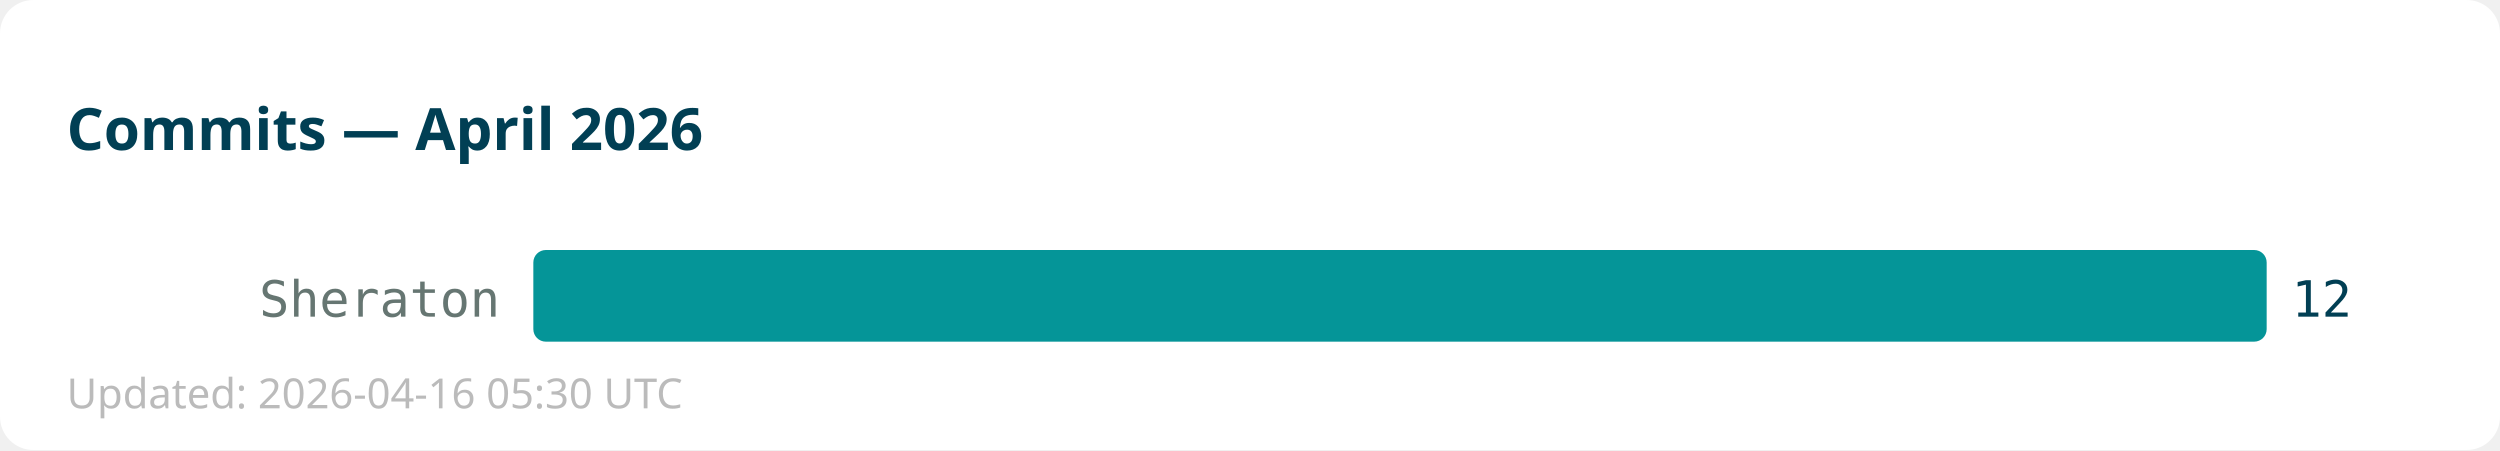
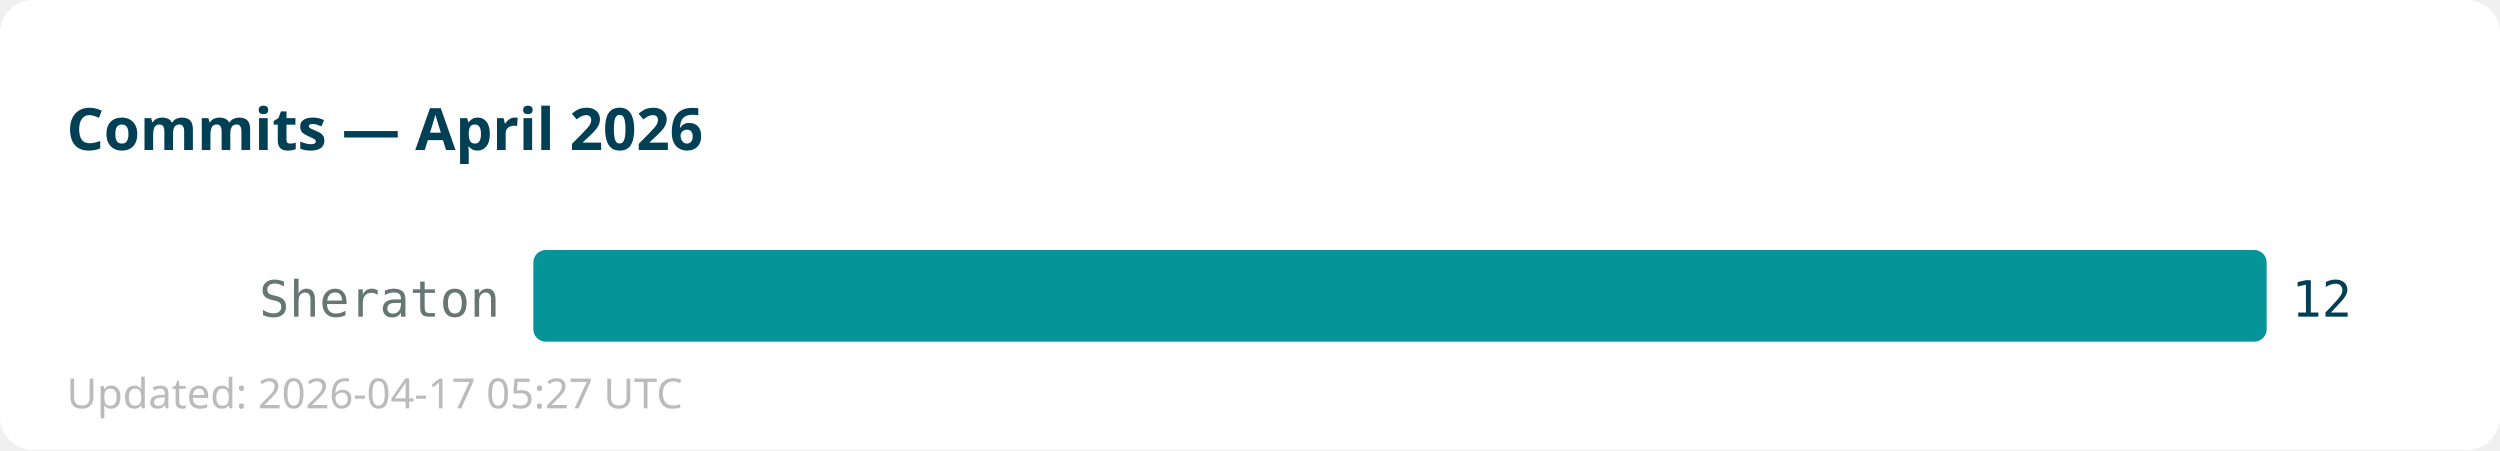
<svg xmlns="http://www.w3.org/2000/svg" width="600" height="108">
  <rect width="600" height="108" fill="#ffffff" rx="8" />
  <text x="16" y="36" font-family="sans-serif" font-size="14" font-weight="bold" fill="#013f54">Commits — April 2026</text>
  <text x="120" y="76" text-anchor="end" font-family="monospace" font-size="12" fill="#667672">Sheraton</text>
  <rect x="128" y="60" width="416" height="22" fill="#059598" rx="3" />
  <text x="550" y="76" font-family="monospace" font-size="12" fill="#013f54">12</text>
-   <text x="16" y="98" font-family="sans-serif" font-size="10" fill="#bbbbbb">Updated: 2026-04-16 05:30 UTC</text>
+   <text x="16" y="98" font-family="sans-serif" font-size="10" fill="#bbbbbb">Updated: 2026-04-17 05:27 UTC</text>
</svg>
